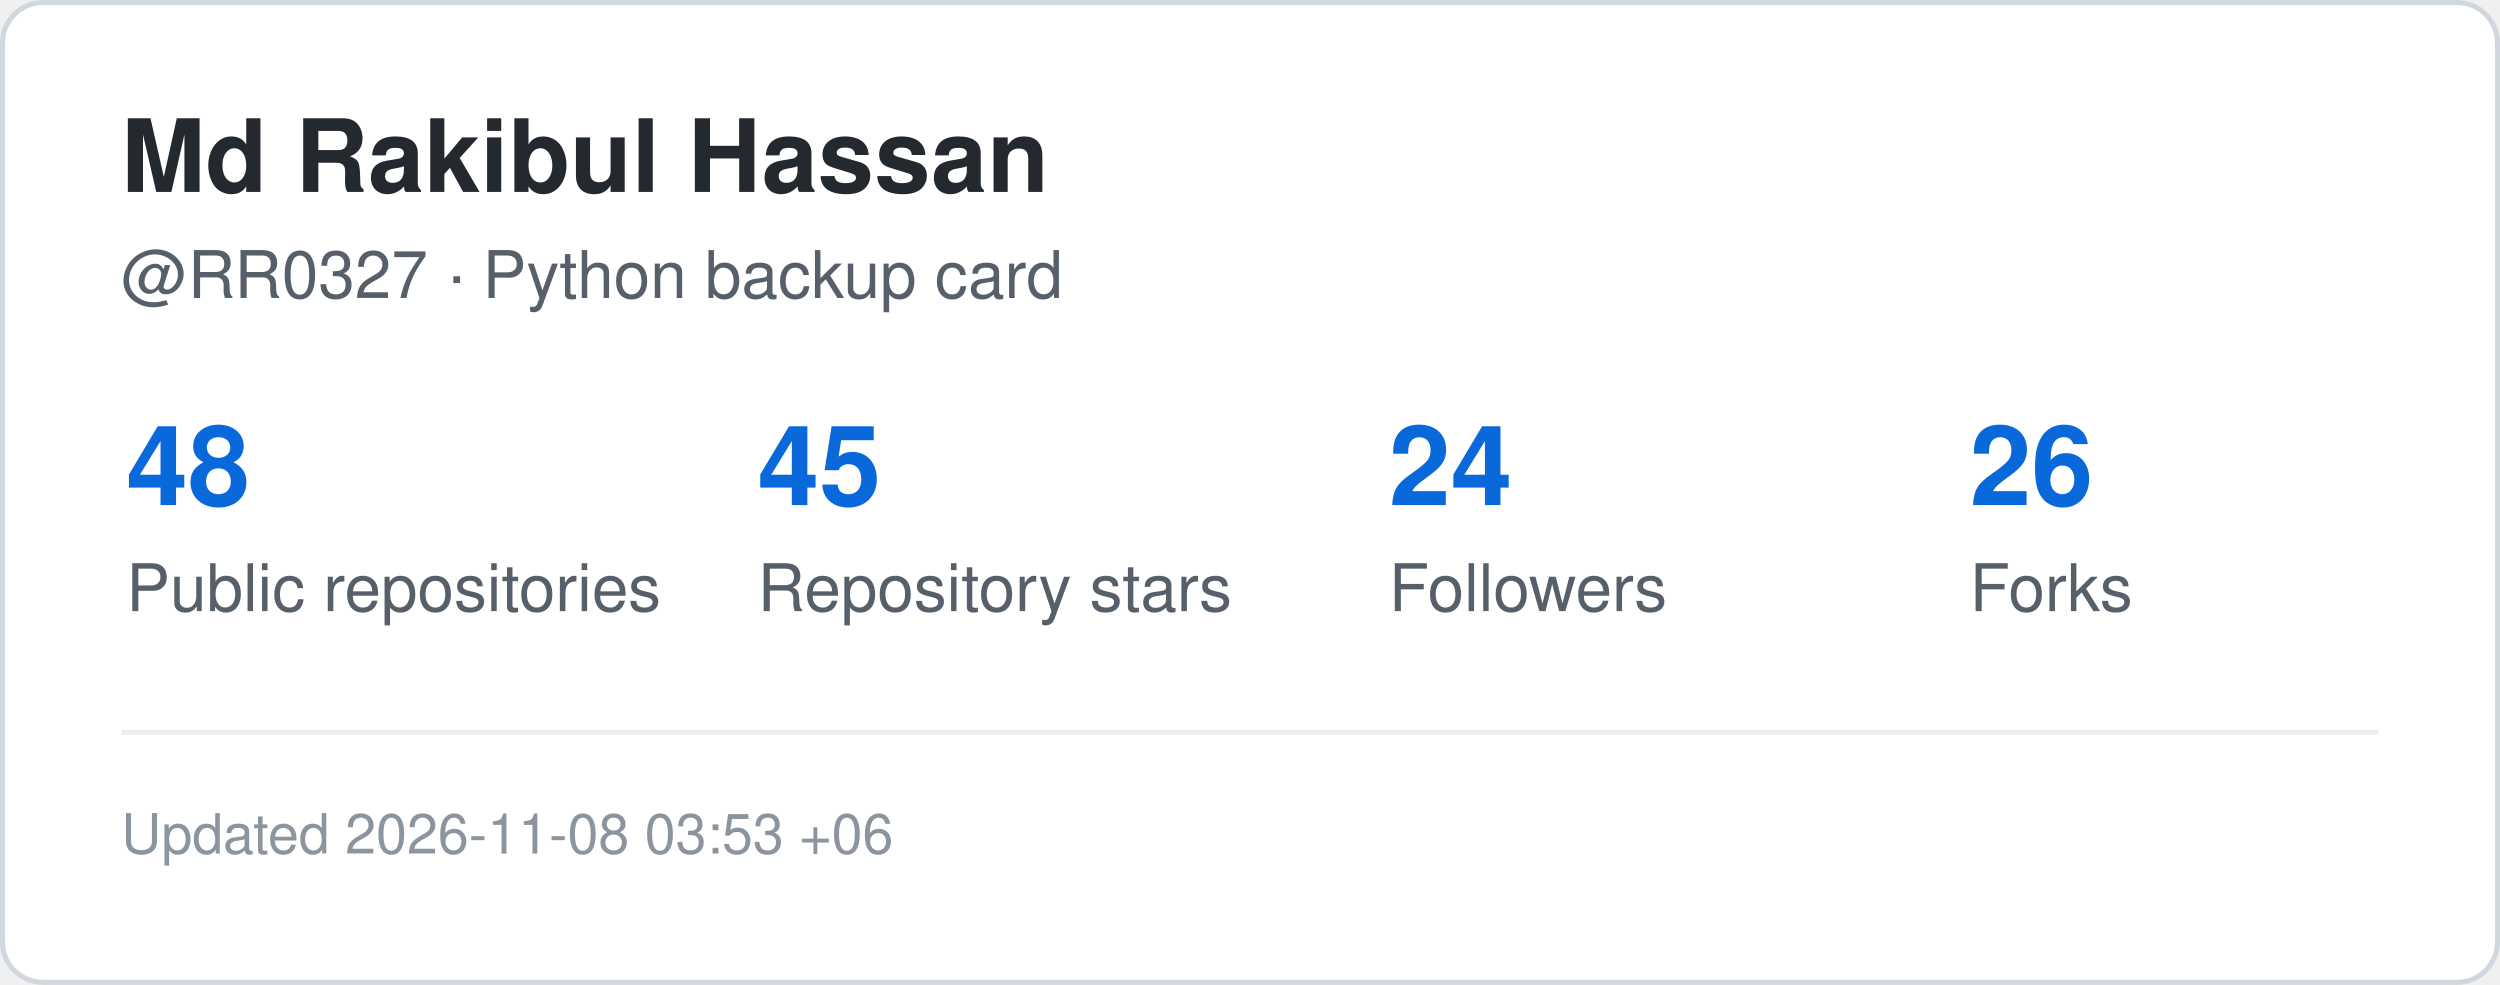
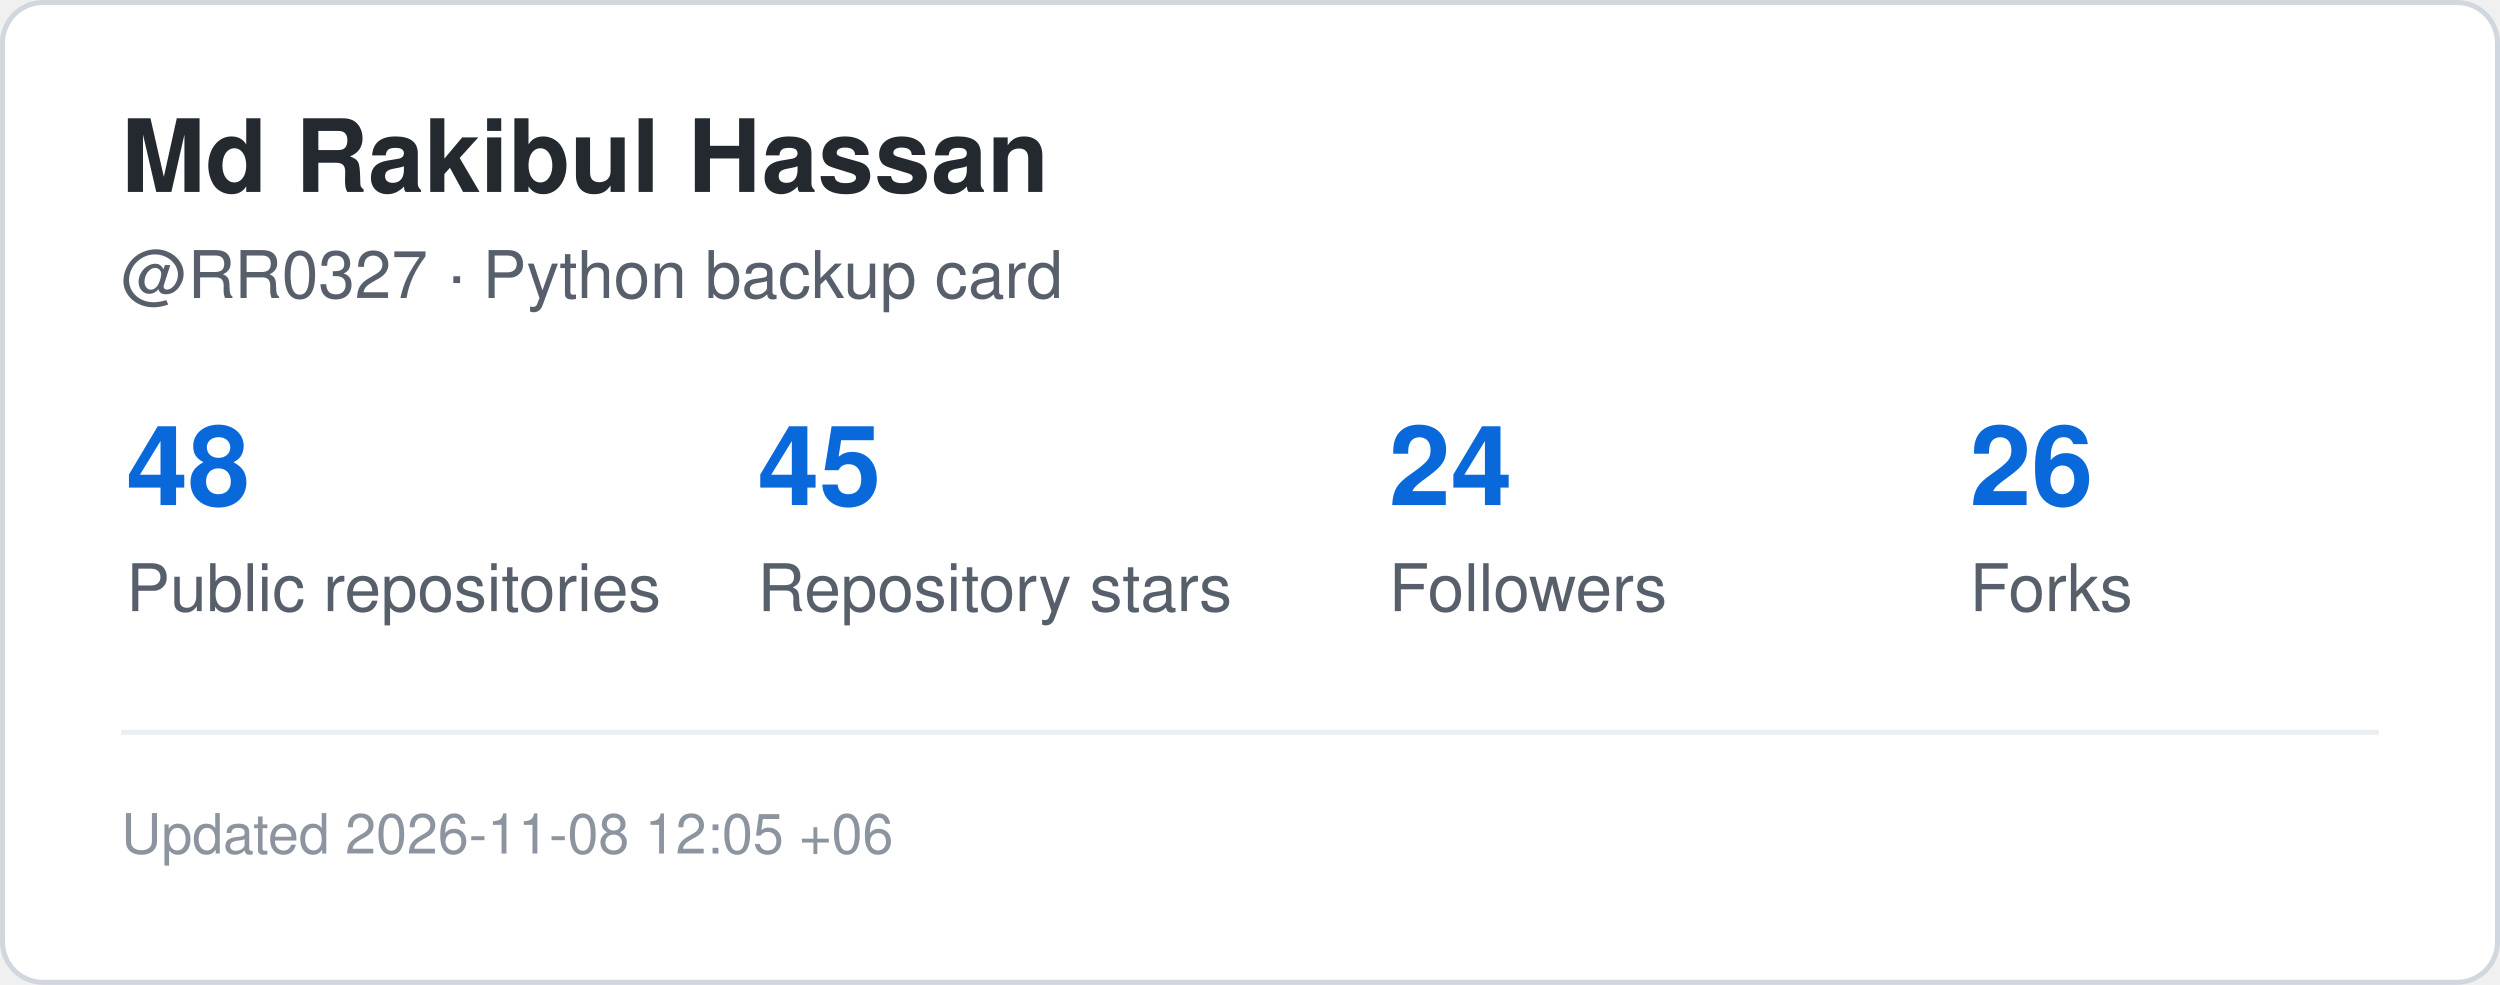
<svg xmlns="http://www.w3.org/2000/svg" width="495" height="195" viewBox="0 0 495 195" role="img" aria-label="GitHub statistics for RR0327">
  <rect x="0.5" y="0.5" width="494" height="194" rx="8" fill="#ffffff" stroke="#d0d7de" />
  <style>
    .title {
      font: 700 20px -apple-system,BlinkMacSystemFont,"Segoe UI",Helvetica,Arial,sans-serif;
      fill: #24292f;
    }
    .label {
      font: 500 13px -apple-system,BlinkMacSystemFont,"Segoe UI",Helvetica,Arial,sans-serif;
      fill: #57606a;
    }
    .value {
      font: 700 22px -apple-system,BlinkMacSystemFont,"Segoe UI",Helvetica,Arial,sans-serif;
      fill: #0969da;
    }
    .small {
      font: 400 11px -apple-system,BlinkMacSystemFont,"Segoe UI",Helvetica,Arial,sans-serif;
      fill: #8c959f;
    }
  </style>
  <text x="24" y="38" class="title">Md Rakibul Hassan</text>
  <text x="24" y="59" class="label">@RR0327 · Python backup card</text>
  <text x="25" y="100" class="value">48</text>
  <text x="25" y="121" class="label">Public repositories</text>
  <text x="150" y="100" class="value">45</text>
  <text x="150" y="121" class="label">Repository stars</text>
  <text x="275" y="100" class="value">24</text>
  <text x="275" y="121" class="label">Followers</text>
  <text x="390" y="100" class="value">26</text>
  <text x="390" y="121" class="label">Forks</text>
  <line x1="24" y1="145" x2="471" y2="145" stroke="#eaeef2" />
  <text x="24" y="169" class="small">
-     Updated 2026-11-08 03:53 +06
+     Updated 2026-11-08 12:05 +06
  </text>
</svg>
